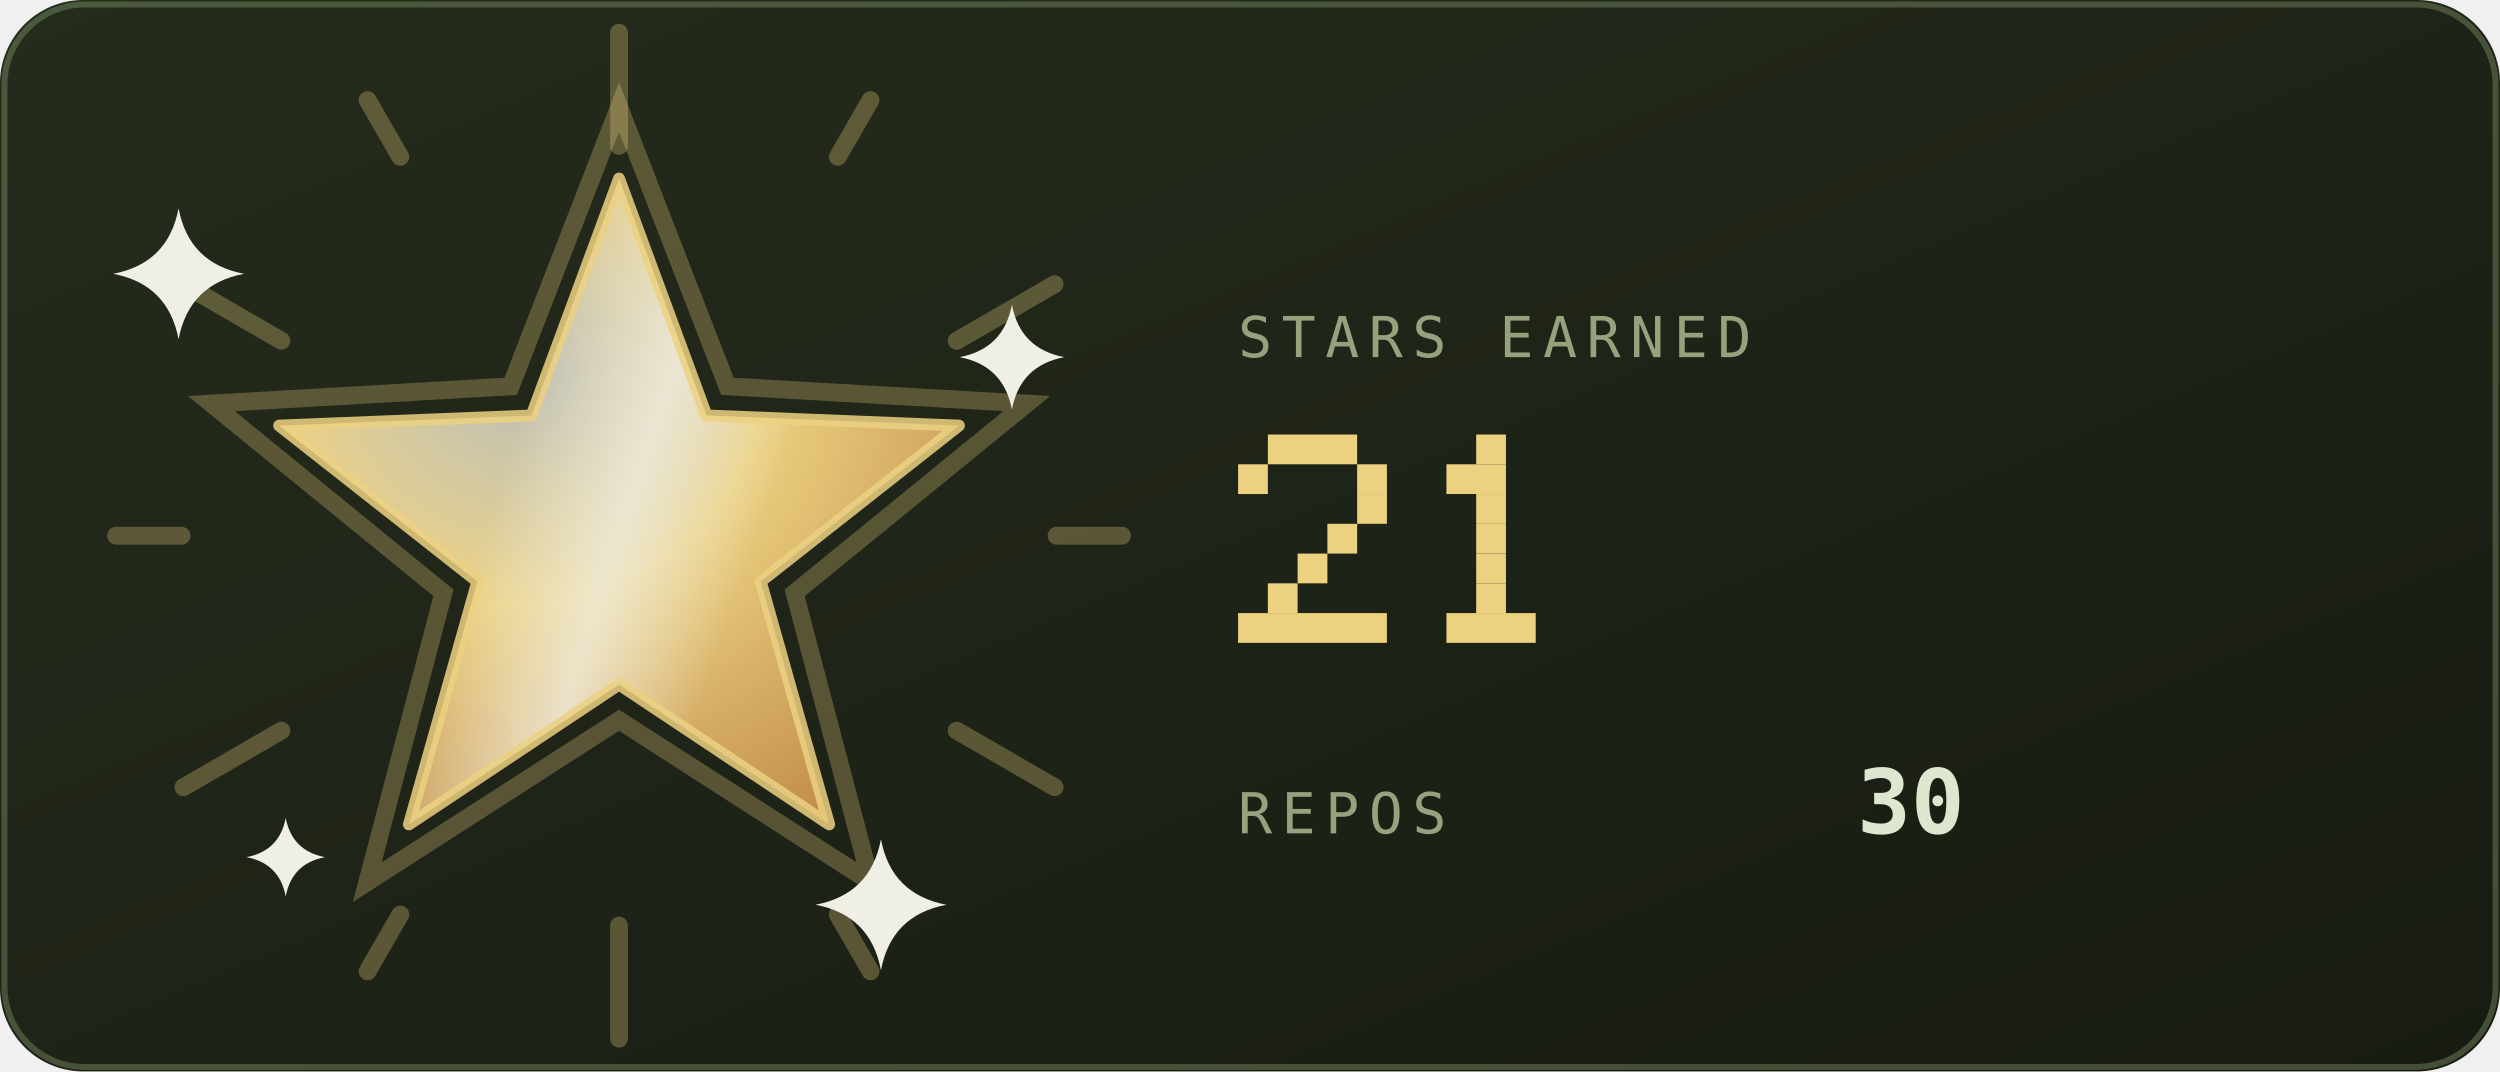
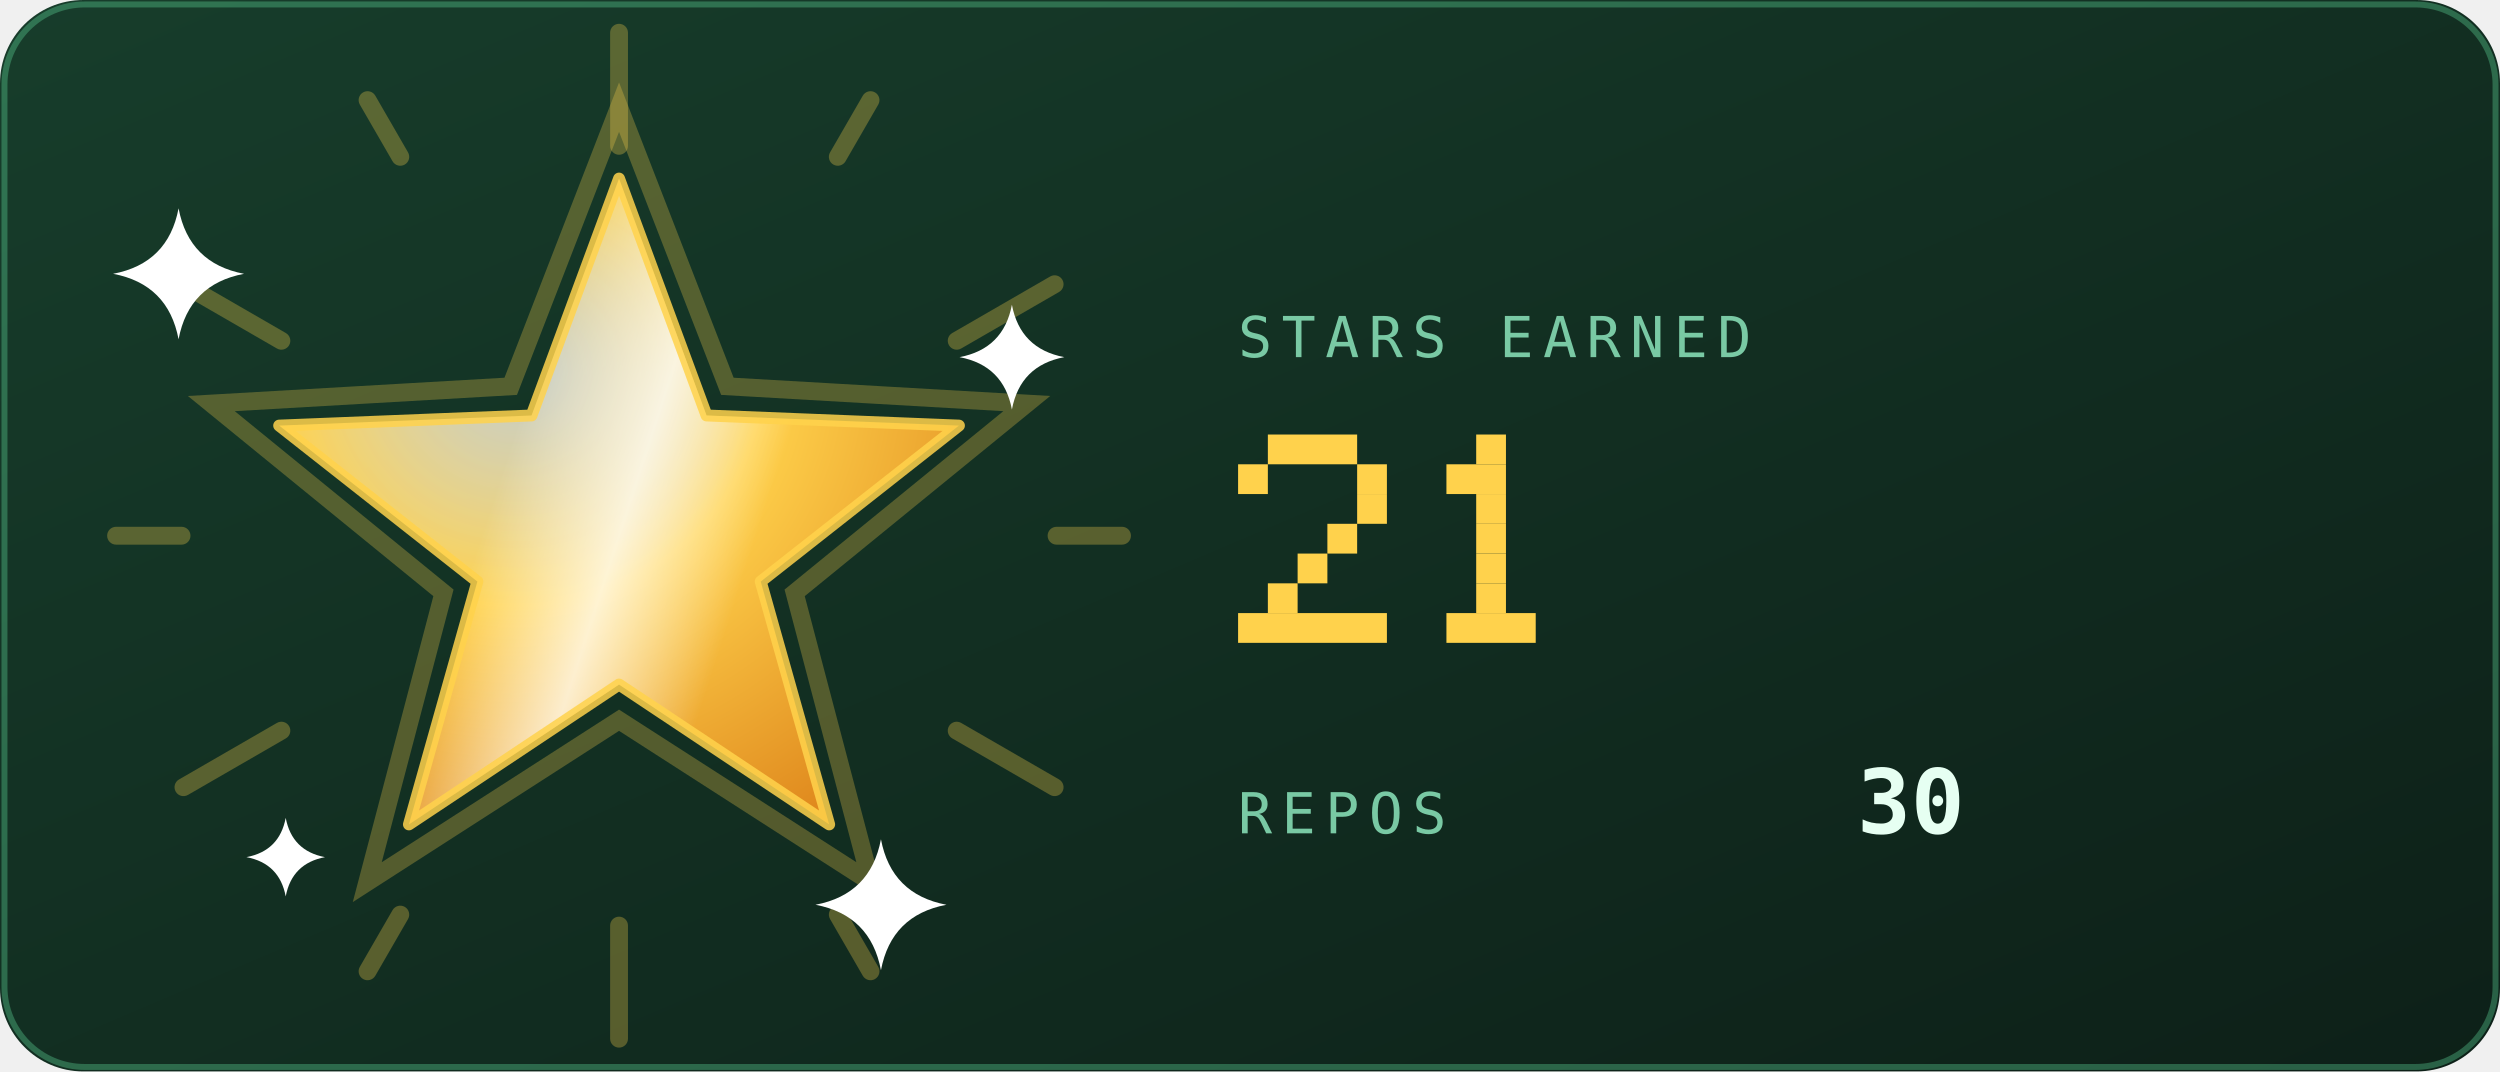
<svg xmlns="http://www.w3.org/2000/svg" viewBox="0 0 420 180" width="420" height="180" role="img" aria-labelledby="strt strd">
  <defs>
    <linearGradient id="strbg" x1="0" y1="0" x2="1" y2="1">
-       <stop offset="0" stop-color="#252c1c" />
-       <stop offset="1" stop-color="#171b12" />
+       <stop offset="0" stop-color="#173d2b" />
+       <stop offset="1" stop-color="#0d2018" />
    </linearGradient>
  </defs>
  <style>
    .mono{font-family:ui-monospace,SFMono-Regular,Menlo,Consolas,"DejaVu Sans Mono",monospace}
-     .lbl{font-size:9.5px;letter-spacing:1.6px;fill:#94a37d}
-     .big{font-size:31px;font-weight:700;fill:#dfe6cf}
-     .med{font-size:15px;font-weight:700;fill:#dfe6cf}
-     .sm{font-size:11px;fill:#dfe6cf}
-     .dim{font-size:11px;fill:#94a37d}
+     .lbl{font-size:9.5px;letter-spacing:1.6px;fill:#79c9a4}
+     .big{font-size:31px;font-weight:700;fill:#e6fff2}
+     .med{font-size:15px;font-weight:700;fill:#e6fff2}
+     .sm{font-size:11px;fill:#e6fff2}
+     .dim{font-size:11px;fill:#79c9a4}
    
    .pulse{animation:pulse 3.4s ease-in-out infinite}
    @keyframes pulse{0%,100%{opacity:1}50%{opacity:.62}}
    
    .rays{animation:spin 26s linear infinite;transform-box:fill-box;transform-origin:center}
    .halo{animation:halo 3.6s ease-in-out infinite;transform-box:fill-box;transform-origin:center}
    .glaze{animation:glaze 3.6s ease-in-out infinite}
    .tw{animation:tw 2.4s ease-in-out infinite;transform-box:fill-box;transform-origin:center}
    @keyframes spin{to{transform:rotate(360deg)}}
    @keyframes halo{0%,100%{transform:scale(1);opacity:.28}50%{transform:scale(1.1);opacity:.06}}
    @keyframes glaze{0%{transform:translateX(-190px)}55%,100%{transform:translateX(190px)}}
    @keyframes tw{0%,100%{opacity:.15;transform:scale(.7)}50%{opacity:1;transform:scale(1)}}
</style>
  <rect width="420" height="180" rx="14" fill="url(#strbg)" />
-   <rect x="0.75" y="0.75" width="418.5" height="178.5" rx="13.5" fill="none" stroke="#93ad78" stroke-opacity="0.35" />
+   <rect x="0.75" y="0.75" width="418.5" height="178.5" rx="13.5" fill="none" stroke="#5fd99a" stroke-opacity="0.35" />
  <defs>
    <radialGradient id="starFill" cx="0.35" cy="0.3" r="0.8">
-       <stop offset="0" stop-color="#efefe6" stop-opacity="0.75" />
-       <stop offset="0.45" stop-color="#ecd181" />
-       <stop offset="1" stop-color="#c38f4e" />
+       <stop offset="0" stop-color="#ffffff" stop-opacity="0.75" />
+       <stop offset="0.45" stop-color="#ffd24c" />
+       <stop offset="1" stop-color="#e08a1e" />
    </radialGradient>
    <linearGradient id="starGlaze" x1="0" y1="0" x2="1" y2="0">
-       <stop offset="0" stop-color="#efefe6" stop-opacity="0" />
-       <stop offset="0.5" stop-color="#efefe6" stop-opacity="0.75" />
-       <stop offset="1" stop-color="#efefe6" stop-opacity="0" />
+       <stop offset="0" stop-color="#ffffff" stop-opacity="0" />
+       <stop offset="0.5" stop-color="#ffffff" stop-opacity="0.75" />
+       <stop offset="1" stop-color="#ffffff" stop-opacity="0" />
    </linearGradient>
    <clipPath id="starClip">
      <polygon points="104.0,30.0 118.7,69.8 161.1,71.5 127.8,97.7 139.3,138.5 104.0,115.0 68.7,138.5 80.2,97.7 46.9,71.5 89.3,69.8" />
    </clipPath>
  </defs>
  <g class="rays" opacity="0.3">
-     <rect x="102.5" y="4" width="3" height="22" rx="1.5" fill="#ecd181" transform="rotate(0 104 90)" />
-     <rect x="102.5" y="4" width="3" height="14" rx="1.5" fill="#ecd181" transform="rotate(30 104 90)" />
-     <rect x="102.5" y="4" width="3" height="22" rx="1.5" fill="#ecd181" transform="rotate(60 104 90)" />
-     <rect x="102.5" y="4" width="3" height="14" rx="1.5" fill="#ecd181" transform="rotate(90 104 90)" />
-     <rect x="102.5" y="4" width="3" height="22" rx="1.5" fill="#ecd181" transform="rotate(120 104 90)" />
-     <rect x="102.5" y="4" width="3" height="14" rx="1.5" fill="#ecd181" transform="rotate(150 104 90)" />
-     <rect x="102.5" y="4" width="3" height="22" rx="1.5" fill="#ecd181" transform="rotate(180 104 90)" />
-     <rect x="102.5" y="4" width="3" height="14" rx="1.5" fill="#ecd181" transform="rotate(210 104 90)" />
-     <rect x="102.5" y="4" width="3" height="22" rx="1.5" fill="#ecd181" transform="rotate(240 104 90)" />
-     <rect x="102.5" y="4" width="3" height="14" rx="1.5" fill="#ecd181" transform="rotate(270 104 90)" />
-     <rect x="102.5" y="4" width="3" height="22" rx="1.5" fill="#ecd181" transform="rotate(300 104 90)" />
-     <rect x="102.5" y="4" width="3" height="14" rx="1.5" fill="#ecd181" transform="rotate(330 104 90)" />
+     <rect x="102.5" y="4" width="3" height="22" rx="1.5" fill="#ffd24c" transform="rotate(0 104 90)" />
+     <rect x="102.5" y="4" width="3" height="14" rx="1.5" fill="#ffd24c" transform="rotate(30 104 90)" />
+     <rect x="102.5" y="4" width="3" height="22" rx="1.5" fill="#ffd24c" transform="rotate(60 104 90)" />
+     <rect x="102.5" y="4" width="3" height="14" rx="1.5" fill="#ffd24c" transform="rotate(90 104 90)" />
+     <rect x="102.5" y="4" width="3" height="22" rx="1.5" fill="#ffd24c" transform="rotate(120 104 90)" />
+     <rect x="102.5" y="4" width="3" height="14" rx="1.5" fill="#ffd24c" transform="rotate(150 104 90)" />
+     <rect x="102.5" y="4" width="3" height="22" rx="1.5" fill="#ffd24c" transform="rotate(180 104 90)" />
+     <rect x="102.5" y="4" width="3" height="14" rx="1.5" fill="#ffd24c" transform="rotate(210 104 90)" />
+     <rect x="102.5" y="4" width="3" height="22" rx="1.5" fill="#ffd24c" transform="rotate(240 104 90)" />
+     <rect x="102.5" y="4" width="3" height="14" rx="1.5" fill="#ffd24c" transform="rotate(270 104 90)" />
+     <rect x="102.5" y="4" width="3" height="22" rx="1.5" fill="#ffd24c" transform="rotate(300 104 90)" />
+     <rect x="102.5" y="4" width="3" height="14" rx="1.5" fill="#ffd24c" transform="rotate(330 104 90)" />
  </g>
-   <polygon class="halo" points="104.0,18.0 122.2,64.9 172.5,67.8 133.5,99.6 146.3,148.2 104.0,121.0 61.7,148.2 74.5,99.6 35.5,67.8 85.8,64.9" fill="none" stroke="#ecd181" stroke-width="3" opacity="0.28" />
+   <polygon class="halo" points="104.0,18.0 122.2,64.9 172.5,67.8 133.5,99.6 146.3,148.2 104.0,121.0 61.7,148.2 74.5,99.6 35.5,67.8 85.8,64.9" fill="none" stroke="#ffd24c" stroke-width="3" opacity="0.28" />
  <polygon points="104.0,30.0 118.7,69.8 161.1,71.5 127.8,97.7 139.3,138.5 104.0,115.0 68.7,138.5 80.2,97.7 46.9,71.5 89.3,69.8" fill="url(#starFill)" />
  <g clip-path="url(#starClip)">
    <g transform="rotate(18 104 90)">
      <rect class="glaze" x="82" y="20" width="44" height="140" fill="url(#starGlaze)" />
    </g>
  </g>
-   <polygon points="104.0,30.0 118.7,69.8 161.1,71.5 127.8,97.7 139.3,138.5 104.0,115.0 68.7,138.5 80.2,97.7 46.9,71.5 89.3,69.8" fill="none" stroke="#ecd181" stroke-opacity="0.85" stroke-width="2" stroke-linejoin="round" />
+   <polygon points="104.0,30.0 118.7,69.8 161.1,71.5 127.8,97.7 139.3,138.5 104.0,115.0 68.7,138.5 80.2,97.7 46.9,71.5 89.3,69.8" fill="none" stroke="#ffd24c" stroke-opacity="0.85" stroke-width="2" stroke-linejoin="round" />
  <g transform="translate(30 46)">
-     <path class="tw" style="animation-delay:0s" d="M0 -11Q1.75 -1.75 11 0Q1.75 1.75 0 11Q-1.75 1.75 -11 0Q-1.75 -1.75 0 -11Z" fill="#efefe6" />
+     <path class="tw" style="animation-delay:0s" d="M0 -11Q1.75 -1.75 11 0Q1.75 1.75 0 11Q-1.75 1.75 -11 0Q-1.75 -1.75 0 -11Z" fill="#ffffff" />
  </g>
  <g transform="translate(170 60)">
-     <path class="tw" style="animation-delay:0.8s" d="M0 -8.8Q1.4 -1.4 8.8 0Q1.4 1.4 0 8.8Q-1.4 1.4 -8.8 0Q-1.4 -1.4 0 -8.8Z" fill="#efefe6" />
+     <path class="tw" style="animation-delay:0.8s" d="M0 -8.8Q1.4 -1.4 8.8 0Q1.4 1.4 0 8.8Q-1.4 1.4 -8.8 0Q-1.4 -1.4 0 -8.8Z" fill="#ffffff" />
  </g>
  <g transform="translate(148 152)">
-     <path class="tw" style="animation-delay:1.5s" d="M0 -11Q1.75 -1.75 11 0Q1.75 1.75 0 11Q-1.75 1.75 -11 0Q-1.75 -1.75 0 -11Z" fill="#efefe6" />
+     <path class="tw" style="animation-delay:1.5s" d="M0 -11Q1.75 -1.75 11 0Q1.75 1.75 0 11Q-1.75 1.75 -11 0Q-1.75 -1.75 0 -11Z" fill="#ffffff" />
  </g>
  <g transform="translate(48 144)">
-     <path class="tw" style="animation-delay:2.1s" d="M0 -6.6Q1.05 -1.05 6.6 0Q1.05 1.05 0 6.6Q-1.05 1.05 -6.6 0Q-1.05 -1.05 0 -6.6Z" fill="#efefe6" />
+     <path class="tw" style="animation-delay:2.1s" d="M0 -6.6Q1.05 -1.05 6.6 0Q1.05 1.05 0 6.6Q-1.05 1.05 -6.6 0Q-1.05 -1.05 0 -6.6Z" fill="#ffffff" />
  </g>
  <text class="mono lbl" x="208" y="60">STARS EARNED</text>
  <g class="pulse">
-     <rect x="213" y="73" width="15" height="5" fill="#ecd181" />
-     <rect x="208" y="78" width="5" height="5" fill="#ecd181" />
-     <rect x="228" y="78" width="5" height="5" fill="#ecd181" />
-     <rect x="228" y="83" width="5" height="5" fill="#ecd181" />
-     <rect x="223" y="88" width="5" height="5" fill="#ecd181" />
-     <rect x="218" y="93" width="5" height="5" fill="#ecd181" />
-     <rect x="213" y="98" width="5" height="5" fill="#ecd181" />
-     <rect x="208" y="103" width="25" height="5" fill="#ecd181" />
-     <rect x="248" y="73" width="5" height="5" fill="#ecd181" />
-     <rect x="243" y="78" width="10" height="5" fill="#ecd181" />
-     <rect x="248" y="83" width="5" height="5" fill="#ecd181" />
-     <rect x="248" y="88" width="5" height="5" fill="#ecd181" />
-     <rect x="248" y="93" width="5" height="5" fill="#ecd181" />
-     <rect x="248" y="98" width="5" height="5" fill="#ecd181" />
-     <rect x="243" y="103" width="15" height="5" fill="#ecd181" />
+     <rect x="213" y="73" width="15" height="5" fill="#ffd24c" />
+     <rect x="208" y="78" width="5" height="5" fill="#ffd24c" />
+     <rect x="228" y="78" width="5" height="5" fill="#ffd24c" />
+     <rect x="228" y="83" width="5" height="5" fill="#ffd24c" />
+     <rect x="223" y="88" width="5" height="5" fill="#ffd24c" />
+     <rect x="218" y="93" width="5" height="5" fill="#ffd24c" />
+     <rect x="213" y="98" width="5" height="5" fill="#ffd24c" />
+     <rect x="208" y="103" width="25" height="5" fill="#ffd24c" />
+     <rect x="248" y="73" width="5" height="5" fill="#ffd24c" />
+     <rect x="243" y="78" width="10" height="5" fill="#ffd24c" />
+     <rect x="248" y="83" width="5" height="5" fill="#ffd24c" />
+     <rect x="248" y="88" width="5" height="5" fill="#ffd24c" />
+     <rect x="248" y="93" width="5" height="5" fill="#ffd24c" />
+     <rect x="248" y="98" width="5" height="5" fill="#ffd24c" />
+     <rect x="243" y="103" width="15" height="5" fill="#ffd24c" />
  </g>
  <text class="mono lbl" x="208" y="140">REPOS</text>
  <text class="mono med" x="312" y="140">30</text>
</svg>
